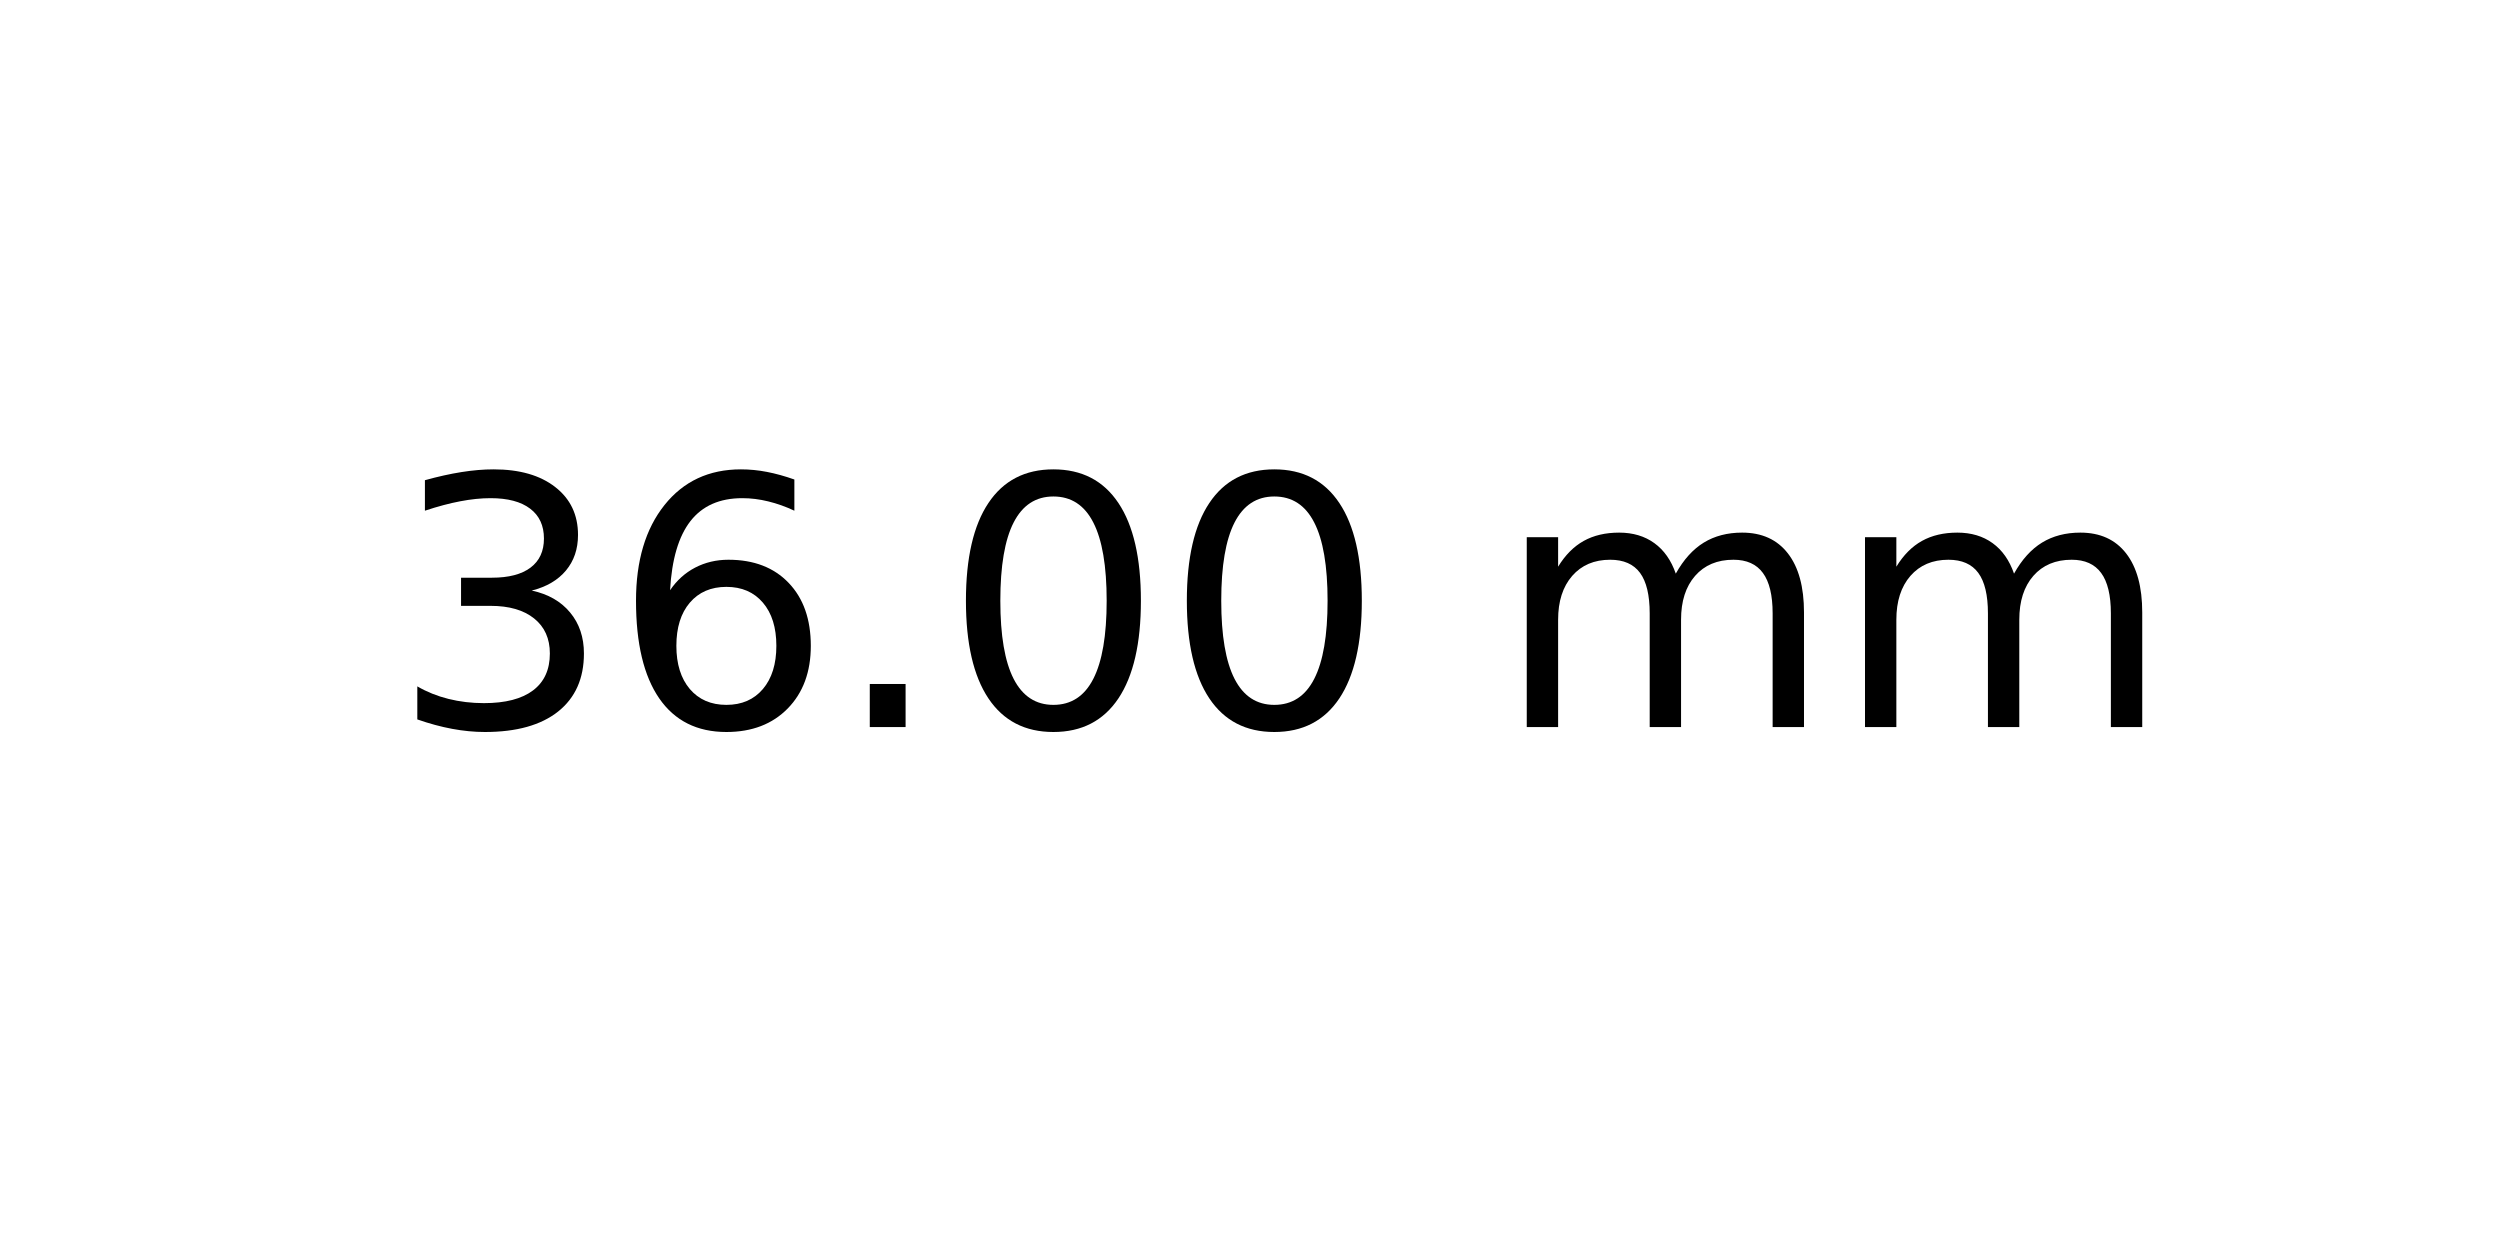
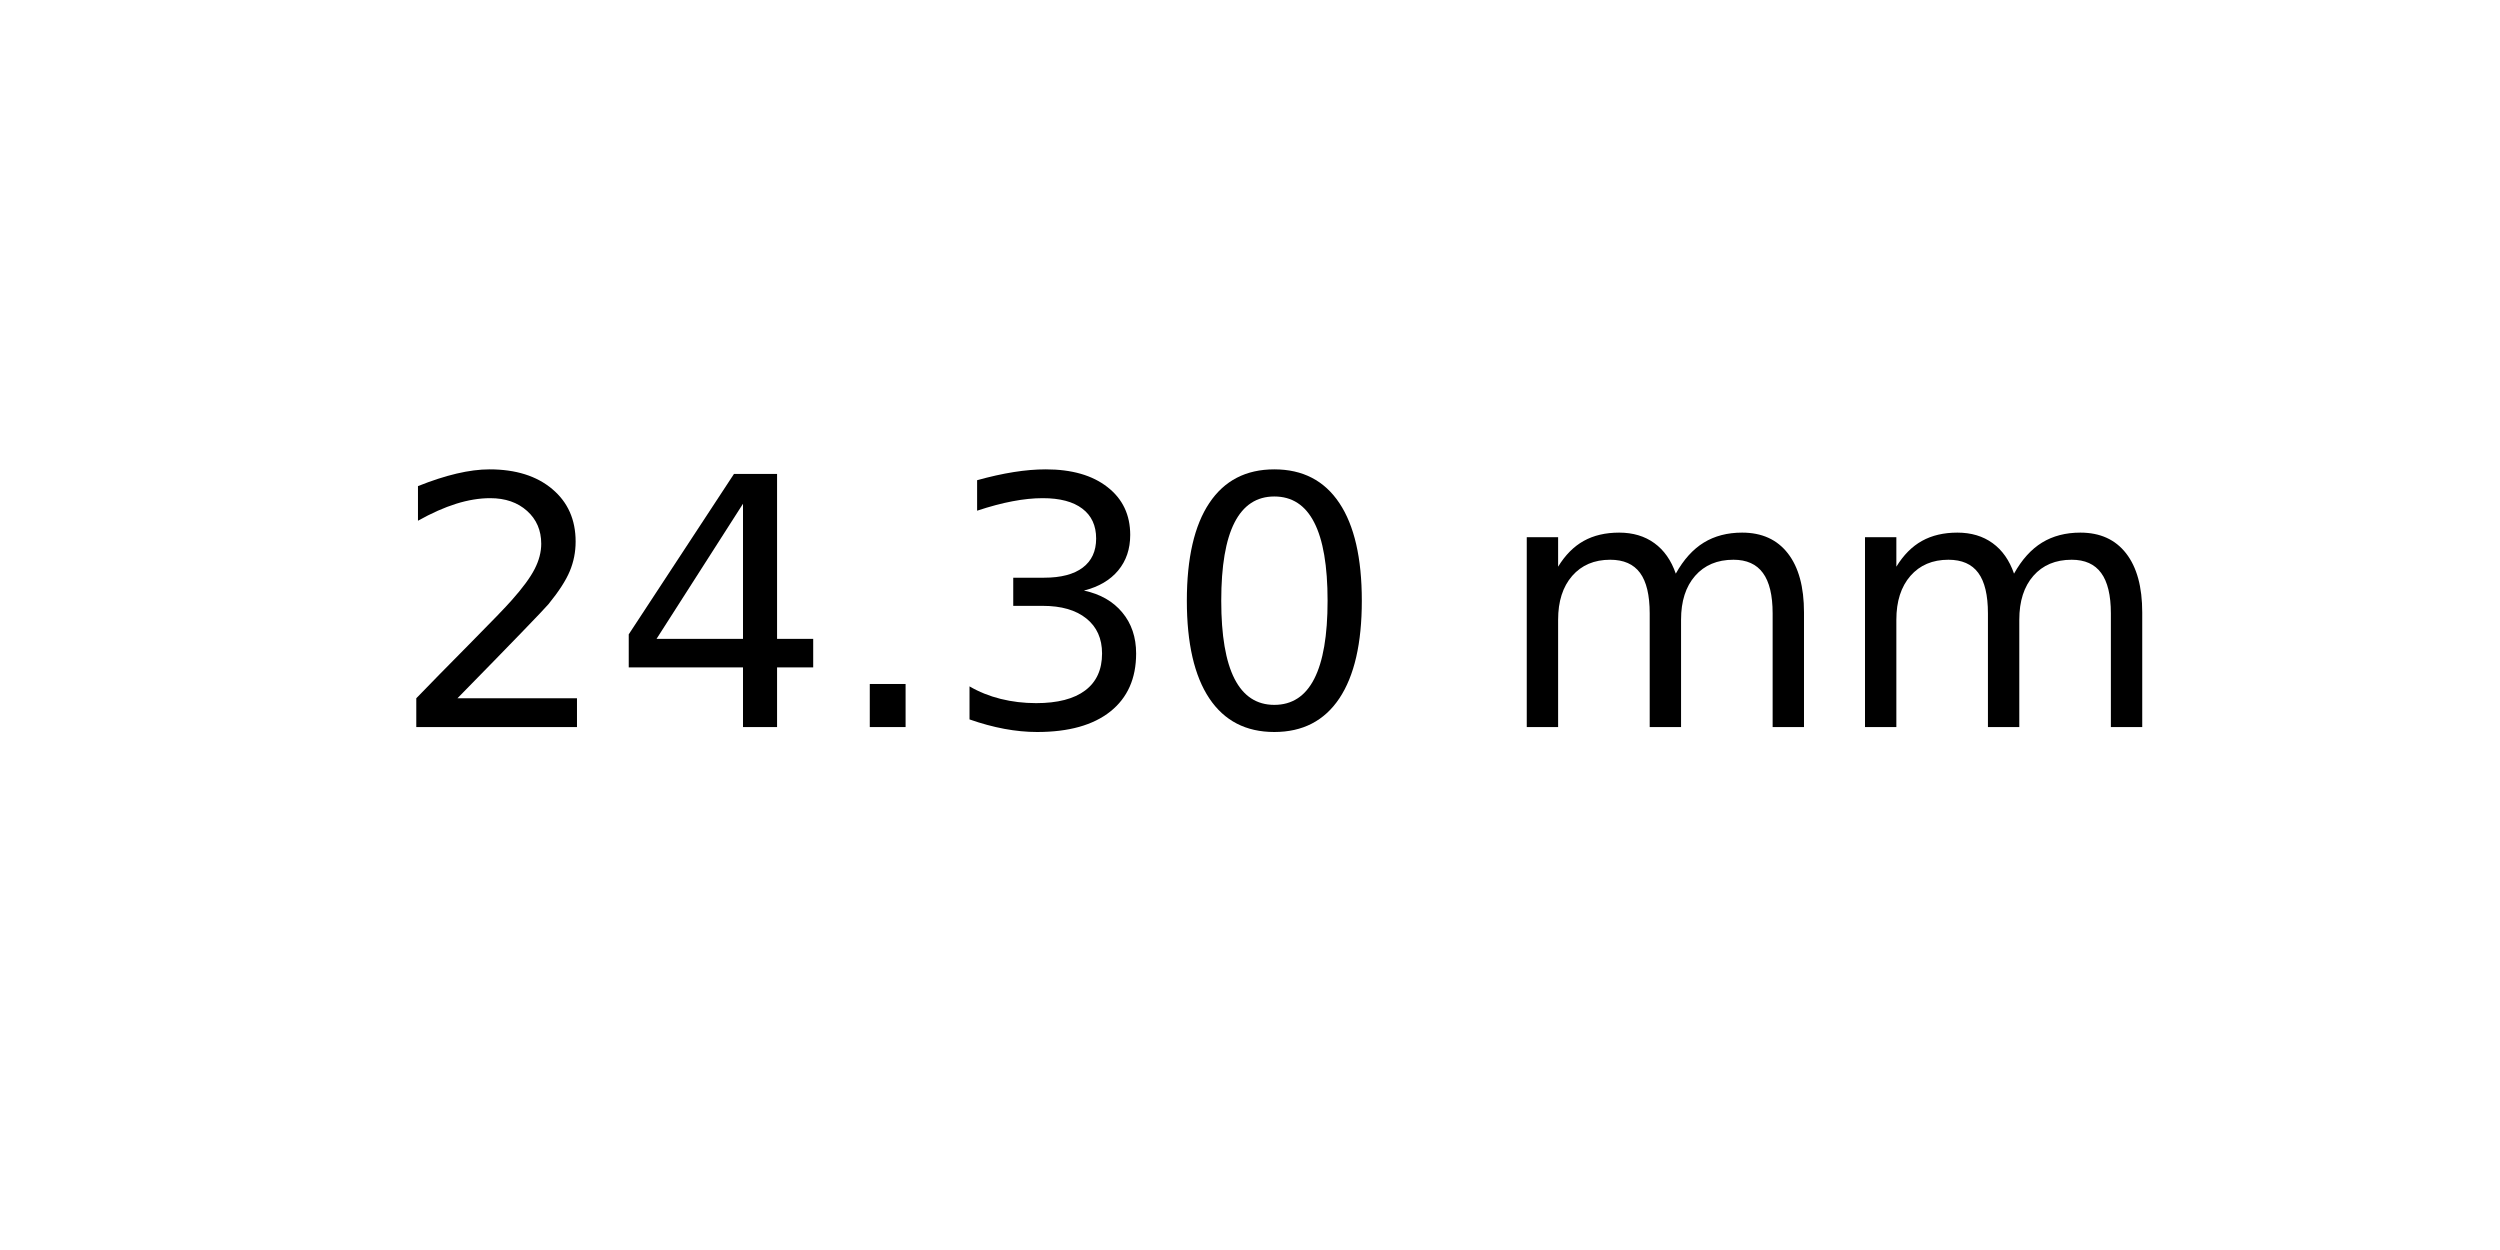
<svg xmlns="http://www.w3.org/2000/svg" xmlns:xlink="http://www.w3.org/1999/xlink" width="72pt" height="36pt" viewBox="0 0 72 36" version="1.1">
  <defs>
    <style type="text/css">*{stroke-linejoin: round; stroke-linecap: butt}</style>
  </defs>
  <g id="figure_1">
    <g id="axes_1">
      <g id="text_1">
        <g transform="translate(11.25625 20.93937) scale(0.1 -0.1)">
          <defs>
+             <path id="DejaVuSans-32" d="M 1228 531  L 3431 531  L 3431 0  L 469 0  L 469 531  Q 828 903 1448 1529  Q 2069 2156 2228 2338  Q 2531 2678 2651 2914  Q 2772 3150 2772 3378  Q 2772 3750 2511 3984  Q 2250 4219 1831 4219  Q 1534 4219 1204 4116  Q 875 4013 500 3803  L 500 4441  Q 881 4594 1212 4672  Q 1544 4750 1819 4750  Q 2544 4750 2975 4387  Q 3406 4025 3406 3419  Q 3406 3131 3298 2873  Q 3191 2616 2906 2266  Q 2828 2175 2409 1742  Q 1991 1309 1228 531  z " transform="scale(0.015625)" />
+             <path id="DejaVuSans-34" d="M 2419 4116  L 825 1625  L 2419 1625  L 2419 4116  z M 2253 4666  L 3047 4666  L 3047 1625  L 3713 1625  L 3713 1100  L 3047 1100  L 3047 0  L 2419 0  L 2419 1100  L 313 1100  L 313 1709  L 2253 4666  z " transform="scale(0.015625)" />
+             <path id="DejaVuSans-2e" d="M 684 794  L 1344 794  L 1344 0  L 684 0  L 684 794  z " transform="scale(0.015625)" />
            <path id="DejaVuSans-33" d="M 2597 2516  Q 3050 2419 3304 2112  Q 3559 1806 3559 1356  Q 3559 666 3084 287  Q 2609 -91 1734 -91  Q 1441 -91 1130 -33  Q 819 25 488 141  L 488 750  Q 750 597 1062 519  Q 1375 441 1716 441  Q 2309 441 2620 675  Q 2931 909 2931 1356  Q 2931 1769 2642 2001  Q 2353 2234 1838 2234  L 1294 2234  L 1294 2753  L 1863 2753  Q 2328 2753 2575 2939  Q 2822 3125 2822 3475  Q 2822 3834 2567 4026  Q 2313 4219 1838 4219  Q 1578 4219 1281 4162  Q 984 4106 628 3988  L 628 4550  Q 988 4650 1302 4700  Q 1616 4750 1894 4750  Q 2613 4750 3031 4423  Q 3450 4097 3450 3541  Q 3450 3153 3228 2886  Q 3006 2619 2597 2516  z " transform="scale(0.015625)" />
-             <path id="DejaVuSans-36" d="M 2113 2584  Q 1688 2584 1439 2293  Q 1191 2003 1191 1497  Q 1191 994 1439 701  Q 1688 409 2113 409  Q 2538 409 2786 701  Q 3034 994 3034 1497  Q 3034 2003 2786 2293  Q 2538 2584 2113 2584  z M 3366 4563  L 3366 3988  Q 3128 4100 2886 4159  Q 2644 4219 2406 4219  Q 1781 4219 1451 3797  Q 1122 3375 1075 2522  Q 1259 2794 1537 2939  Q 1816 3084 2150 3084  Q 2853 3084 3261 2657  Q 3669 2231 3669 1497  Q 3669 778 3244 343  Q 2819 -91 2113 -91  Q 1303 -91 875 529  Q 447 1150 447 2328  Q 447 3434 972 4092  Q 1497 4750 2381 4750  Q 2619 4750 2861 4703  Q 3103 4656 3366 4563  z " transform="scale(0.015625)" />
-             <path id="DejaVuSans-2e" d="M 684 794  L 1344 794  L 1344 0  L 684 0  L 684 794  z " transform="scale(0.015625)" />
            <path id="DejaVuSans-30" d="M 2034 4250  Q 1547 4250 1301 3770  Q 1056 3291 1056 2328  Q 1056 1369 1301 889  Q 1547 409 2034 409  Q 2525 409 2770 889  Q 3016 1369 3016 2328  Q 3016 3291 2770 3770  Q 2525 4250 2034 4250  z M 2034 4750  Q 2819 4750 3233 4129  Q 3647 3509 3647 2328  Q 3647 1150 3233 529  Q 2819 -91 2034 -91  Q 1250 -91 836 529  Q 422 1150 422 2328  Q 422 3509 836 4129  Q 1250 4750 2034 4750  z " transform="scale(0.015625)" />
            <path id="DejaVuSans-20" transform="scale(0.015625)" />
            <path id="DejaVuSans-6d" d="M 3328 2828  Q 3544 3216 3844 3400  Q 4144 3584 4550 3584  Q 5097 3584 5394 3201  Q 5691 2819 5691 2113  L 5691 0  L 5113 0  L 5113 2094  Q 5113 2597 4934 2840  Q 4756 3084 4391 3084  Q 3944 3084 3684 2787  Q 3425 2491 3425 1978  L 3425 0  L 2847 0  L 2847 2094  Q 2847 2600 2669 2842  Q 2491 3084 2119 3084  Q 1678 3084 1418 2786  Q 1159 2488 1159 1978  L 1159 0  L 581 0  L 581 3500  L 1159 3500  L 1159 2956  Q 1356 3278 1631 3431  Q 1906 3584 2284 3584  Q 2666 3584 2933 3390  Q 3200 3197 3328 2828  z " transform="scale(0.015625)" />
          </defs>
-           <use xlink:href="#DejaVuSans-33" />
-           <use xlink:href="#DejaVuSans-36" x="63.623" />
+           <use xlink:href="#DejaVuSans-32" />
+           <use xlink:href="#DejaVuSans-34" x="63.623" />
          <use xlink:href="#DejaVuSans-2e" x="127.246" />
-           <use xlink:href="#DejaVuSans-30" x="159.033" />
+           <use xlink:href="#DejaVuSans-33" x="159.033" />
          <use xlink:href="#DejaVuSans-30" x="222.656" />
          <use xlink:href="#DejaVuSans-20" x="286.279" />
          <use xlink:href="#DejaVuSans-6d" x="318.066" />
          <use xlink:href="#DejaVuSans-6d" x="415.479" />
        </g>
      </g>
    </g>
  </g>
</svg>
